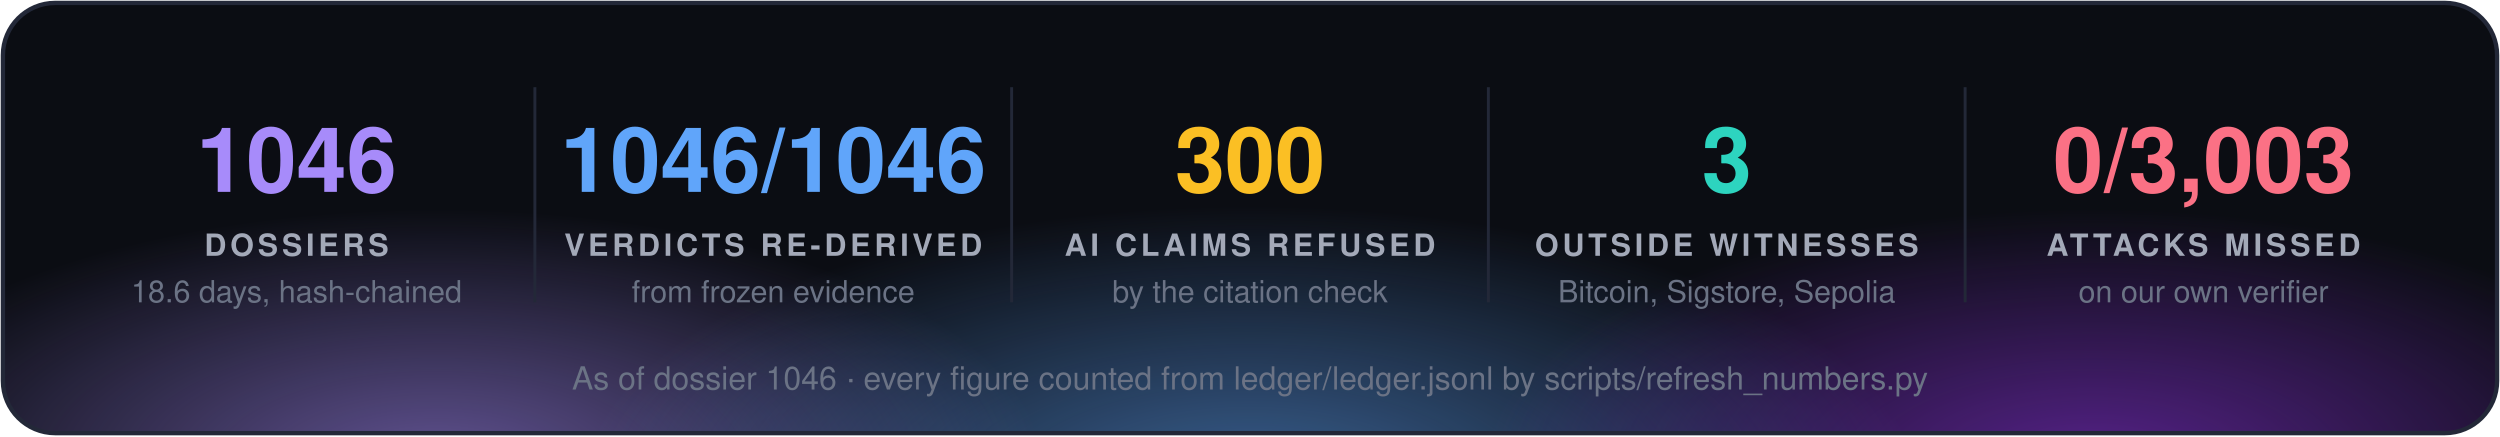
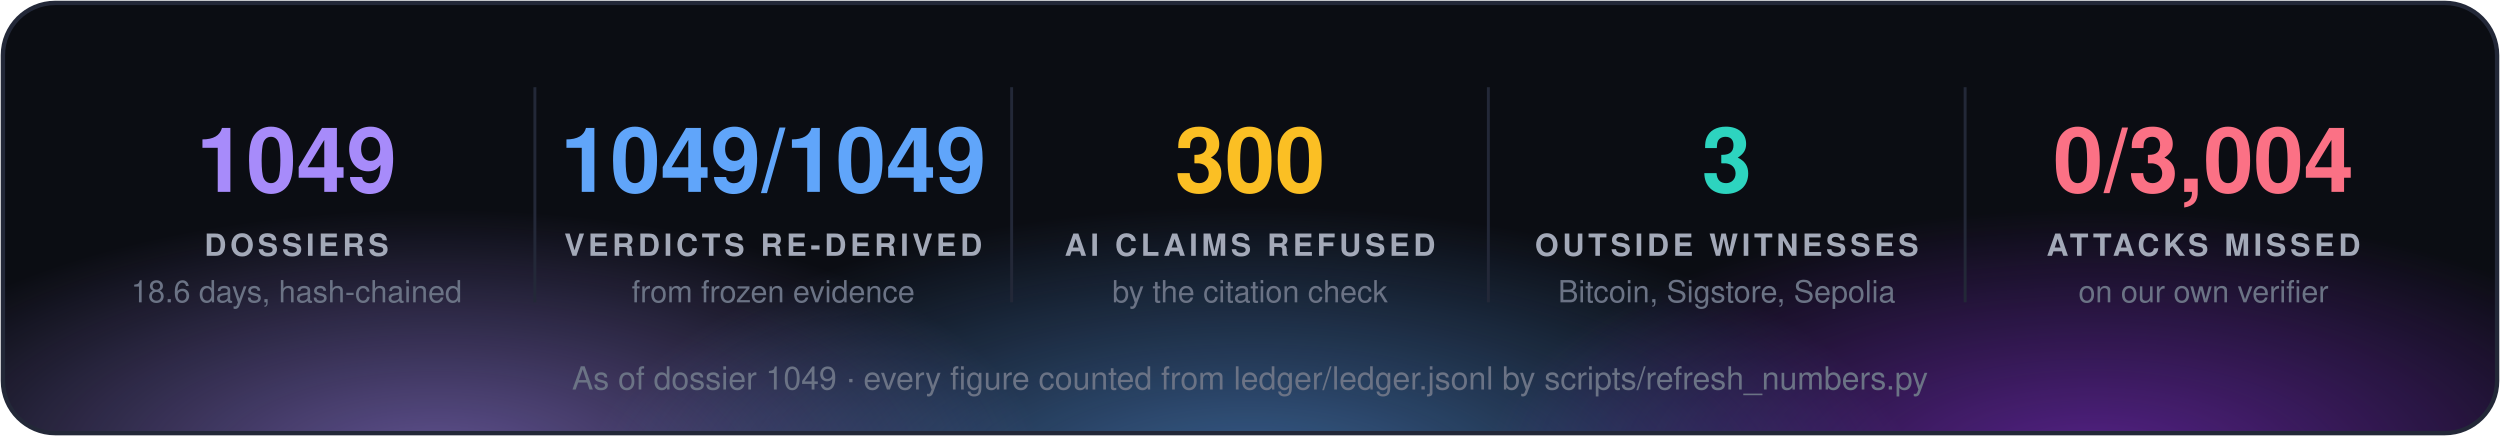
<svg xmlns="http://www.w3.org/2000/svg" width="860" height="150" viewBox="0 0 860 150" font-family="'Segoe UI', 'Helvetica Neue', Helvetica, Arial, sans-serif">
  <defs>
    <radialGradient id="g0" cx="50%" cy="50%" r="50%">
      <stop offset="0" stop-color="#a78bfa" stop-opacity="0.55" />
      <stop offset="1" stop-color="#a78bfa" stop-opacity="0" />
    </radialGradient>
    <radialGradient id="g1" cx="50%" cy="50%" r="50%">
      <stop offset="0" stop-color="#60a5fa" stop-opacity="0.55" />
      <stop offset="1" stop-color="#60a5fa" stop-opacity="0" />
    </radialGradient>
    <radialGradient id="g2" cx="50%" cy="50%" r="50%">
      <stop offset="0" stop-color="#9333ea" stop-opacity="0.55" />
      <stop offset="1" stop-color="#9333ea" stop-opacity="0" />
    </radialGradient>
    <clipPath id="panel">
      <rect x="1" y="1" width="858" height="148" rx="18" />
    </clipPath>
  </defs>
  <rect x="1" y="1" width="858" height="148" rx="18" fill="#0b0d13" />
  <g clip-path="url(#panel)">
    <ellipse cx="150" cy="160" rx="210" ry="88" fill="url(#g0)" />
    <ellipse cx="430" cy="168" rx="230" ry="97" fill="url(#g1)" />
    <ellipse cx="720" cy="160" rx="210" ry="88" fill="url(#g2)" />
  </g>
  <rect x="1" y="1" width="858" height="148" rx="18" fill="none" stroke="#232838" stroke-width="1.5" />
-   <text x="102.0" y="66" fill="#a78bfa" font-size="31" font-weight="700" text-anchor="middle">1046</text>
+   <text x="102.0" y="66" fill="#a78bfa" font-size="31" font-weight="700" text-anchor="middle">1049</text>
  <text x="102.0" y="88" fill="#a3a9b8" font-size="10.5" font-weight="700" letter-spacing="1.3" text-anchor="middle">DOSSIERS</text>
  <text x="102.0" y="104" fill="#6b7385" font-size="10.5" text-anchor="middle">18.6 days, hash-chained</text>
  <line x1="184.0" y1="30" x2="184.0" y2="104" stroke="#232838" />
-   <text x="266.0" y="66" fill="#60a5fa" font-size="31" font-weight="700" text-anchor="middle">1046/1046</text>
+   <text x="266.0" y="66" fill="#60a5fa" font-size="31" font-weight="700" text-anchor="middle">1049/1049</text>
  <text x="266.0" y="88" fill="#a3a9b8" font-size="10.5" font-weight="700" letter-spacing="1.3" text-anchor="middle">VERDICTS RE-DERIVED</text>
  <text x="266.0" y="104" fill="#6b7385" font-size="10.5" text-anchor="middle">from frozen evidence</text>
  <line x1="348.0" y1="30" x2="348.0" y2="104" stroke="#232838" />
  <text x="430.0" y="66" fill="#fbbf24" font-size="31" font-weight="700" text-anchor="middle">300</text>
  <text x="430.0" y="88" fill="#a3a9b8" font-size="10.5" font-weight="700" letter-spacing="1.3" text-anchor="middle">AI CLAIMS REFUSED</text>
  <text x="430.0" y="104" fill="#6b7385" font-size="10.5" text-anchor="middle">by the citation check</text>
  <line x1="512.0" y1="30" x2="512.0" y2="104" stroke="#232838" />
  <text x="594.0" y="66" fill="#2dd4bf" font-size="31" font-weight="700" text-anchor="middle">3</text>
  <text x="594.0" y="88" fill="#a3a9b8" font-size="10.5" font-weight="700" letter-spacing="1.3" text-anchor="middle">OUTSIDE WITNESSES</text>
  <text x="594.0" y="104" fill="#6b7385" font-size="10.5" text-anchor="middle">Bitcoin, Sigstore, Sepolia</text>
  <line x1="676.0" y1="30" x2="676.0" y2="104" stroke="#232838" />
-   <text x="758.0" y="66" fill="#fb7185" font-size="31" font-weight="700" text-anchor="middle">0/3,003</text>
+   <text x="758.0" y="66" fill="#fb7185" font-size="31" font-weight="700" text-anchor="middle">0/3,004</text>
  <text x="758.0" y="88" fill="#a3a9b8" font-size="10.5" font-weight="700" letter-spacing="1.3" text-anchor="middle">ATTACKS MISSED</text>
  <text x="758.0" y="104" fill="#6b7385" font-size="10.5" text-anchor="middle">on our own verifier</text>
-   <text x="430.0" y="134" fill="#6b7385" font-size="11" text-anchor="middle">As of dossier 1046 · every figure counted from ledger/ledger.jsonl by scripts/refresh_numbers.py</text>
+   <text x="430.0" y="134" fill="#6b7385" font-size="11" text-anchor="middle">As of dossier 1049 · every figure counted from ledger/ledger.jsonl by scripts/refresh_numbers.py</text>
</svg>
